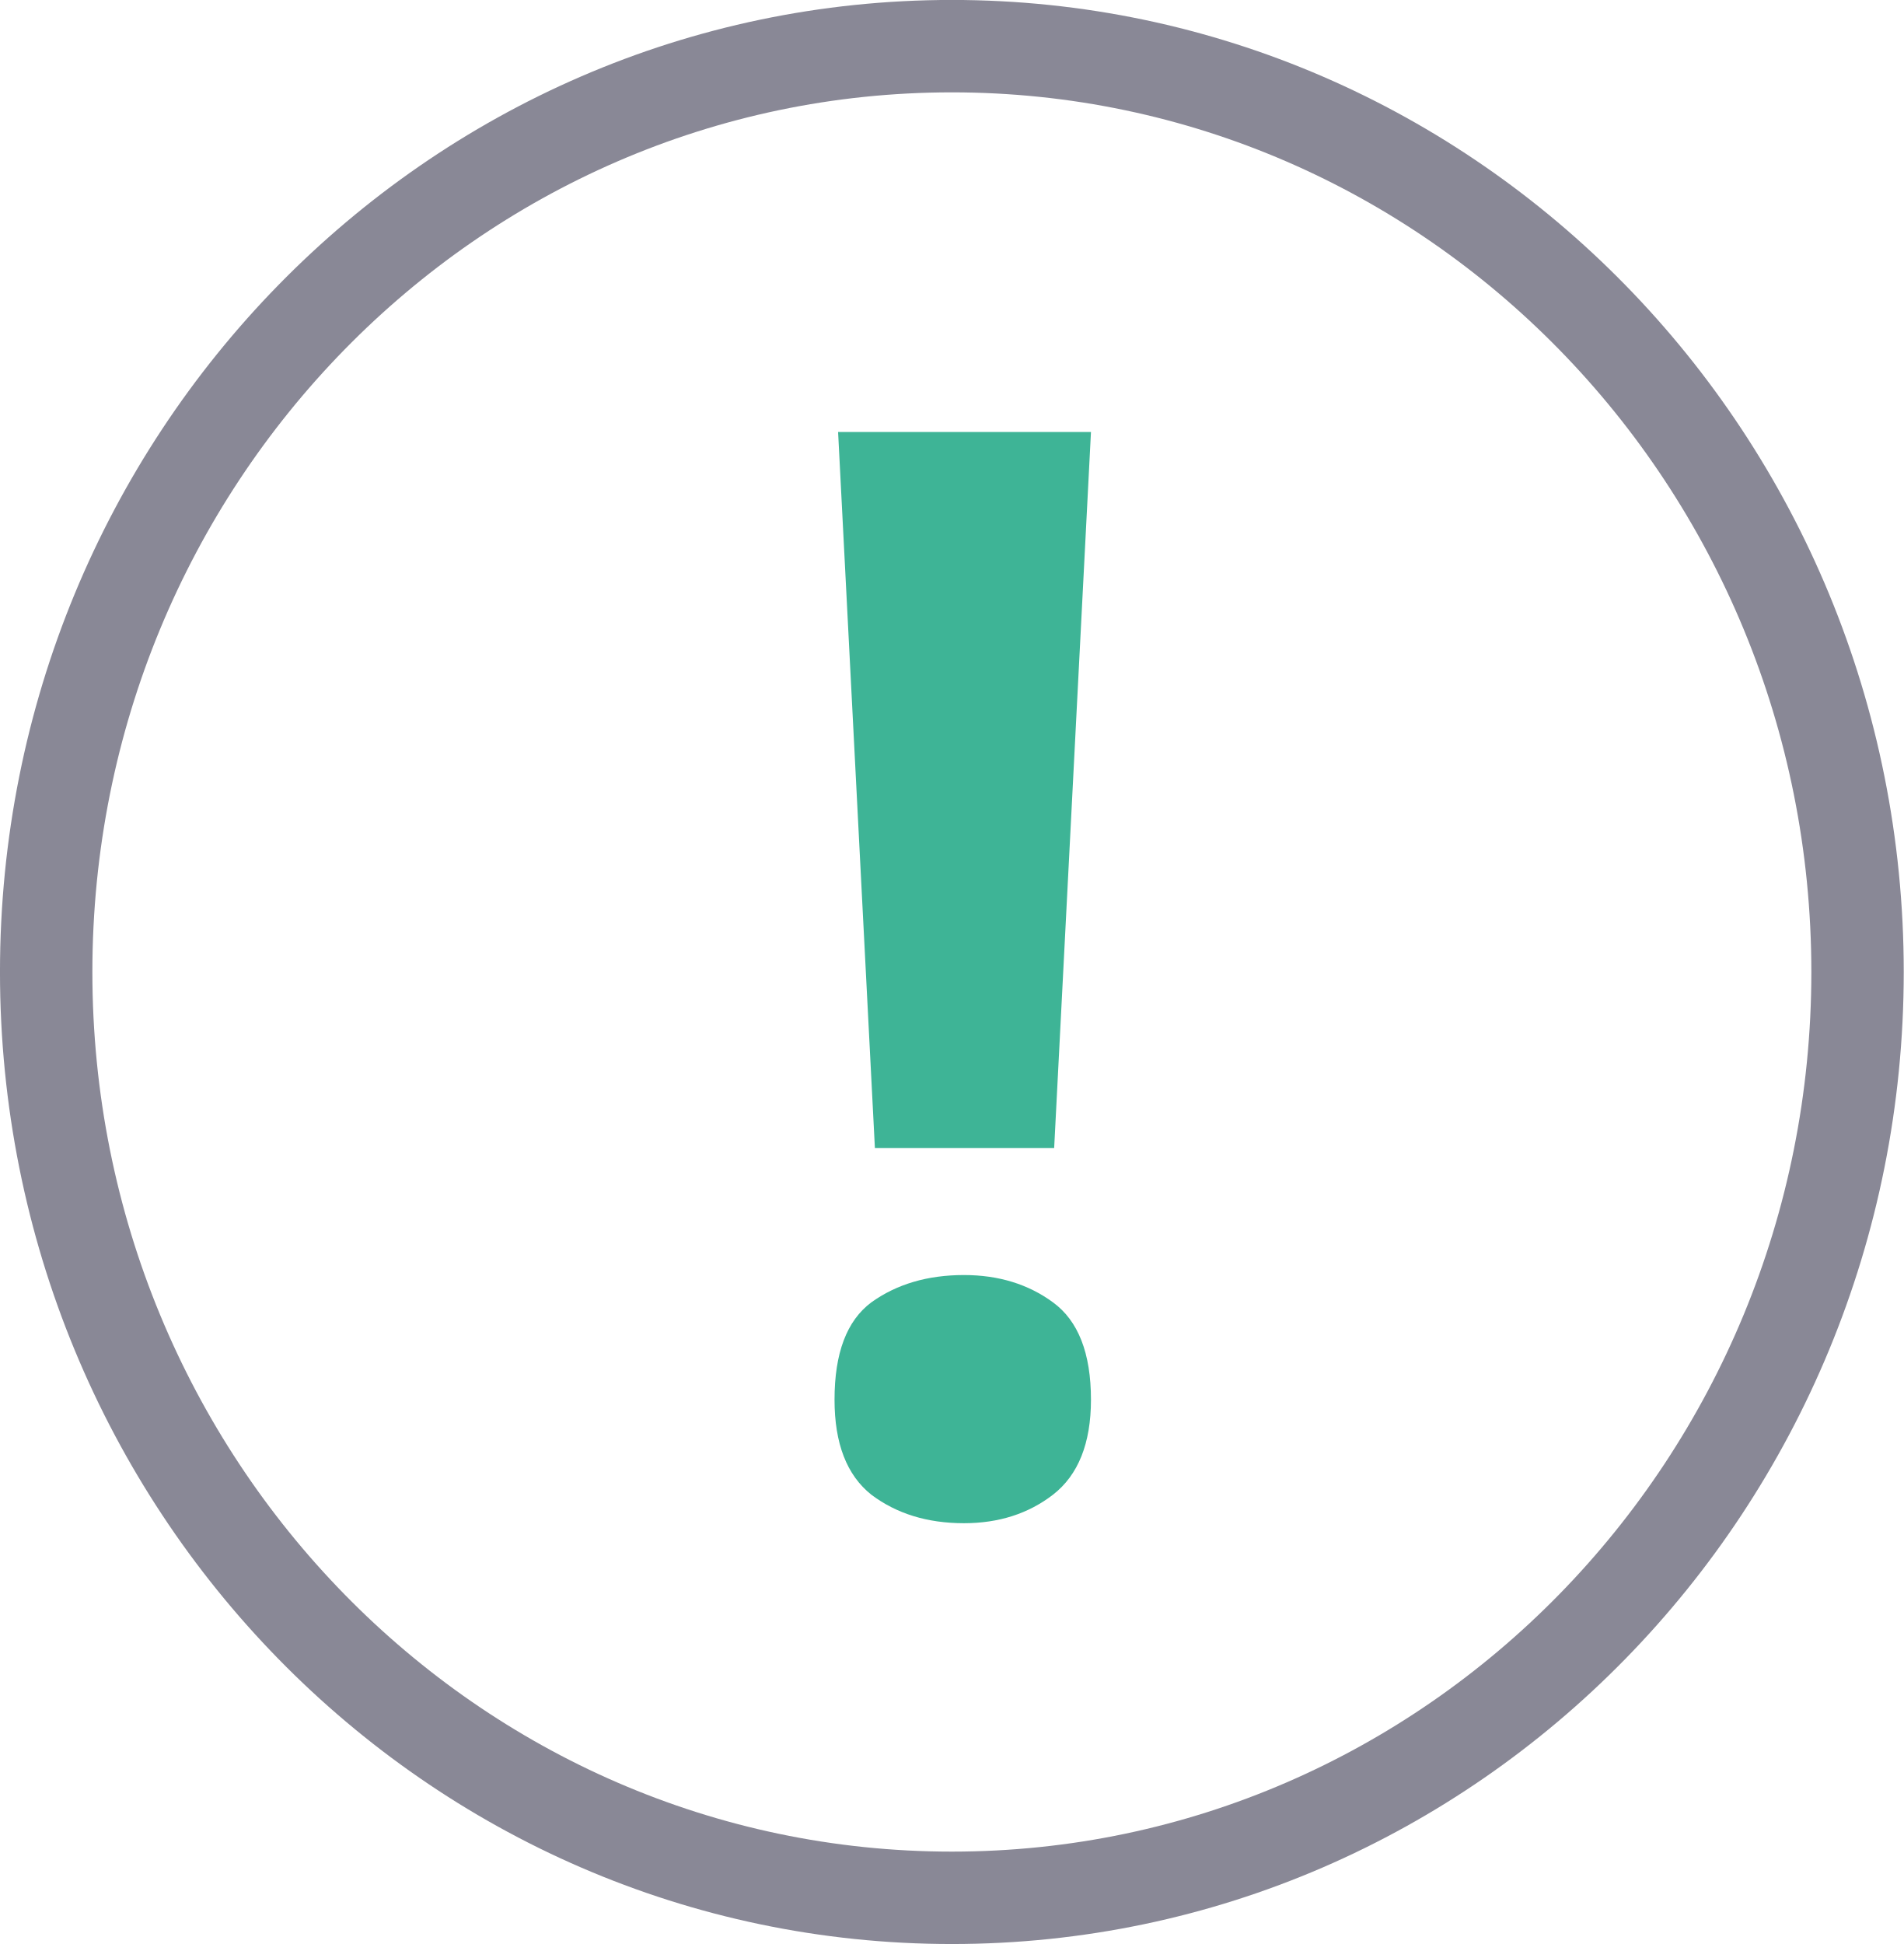
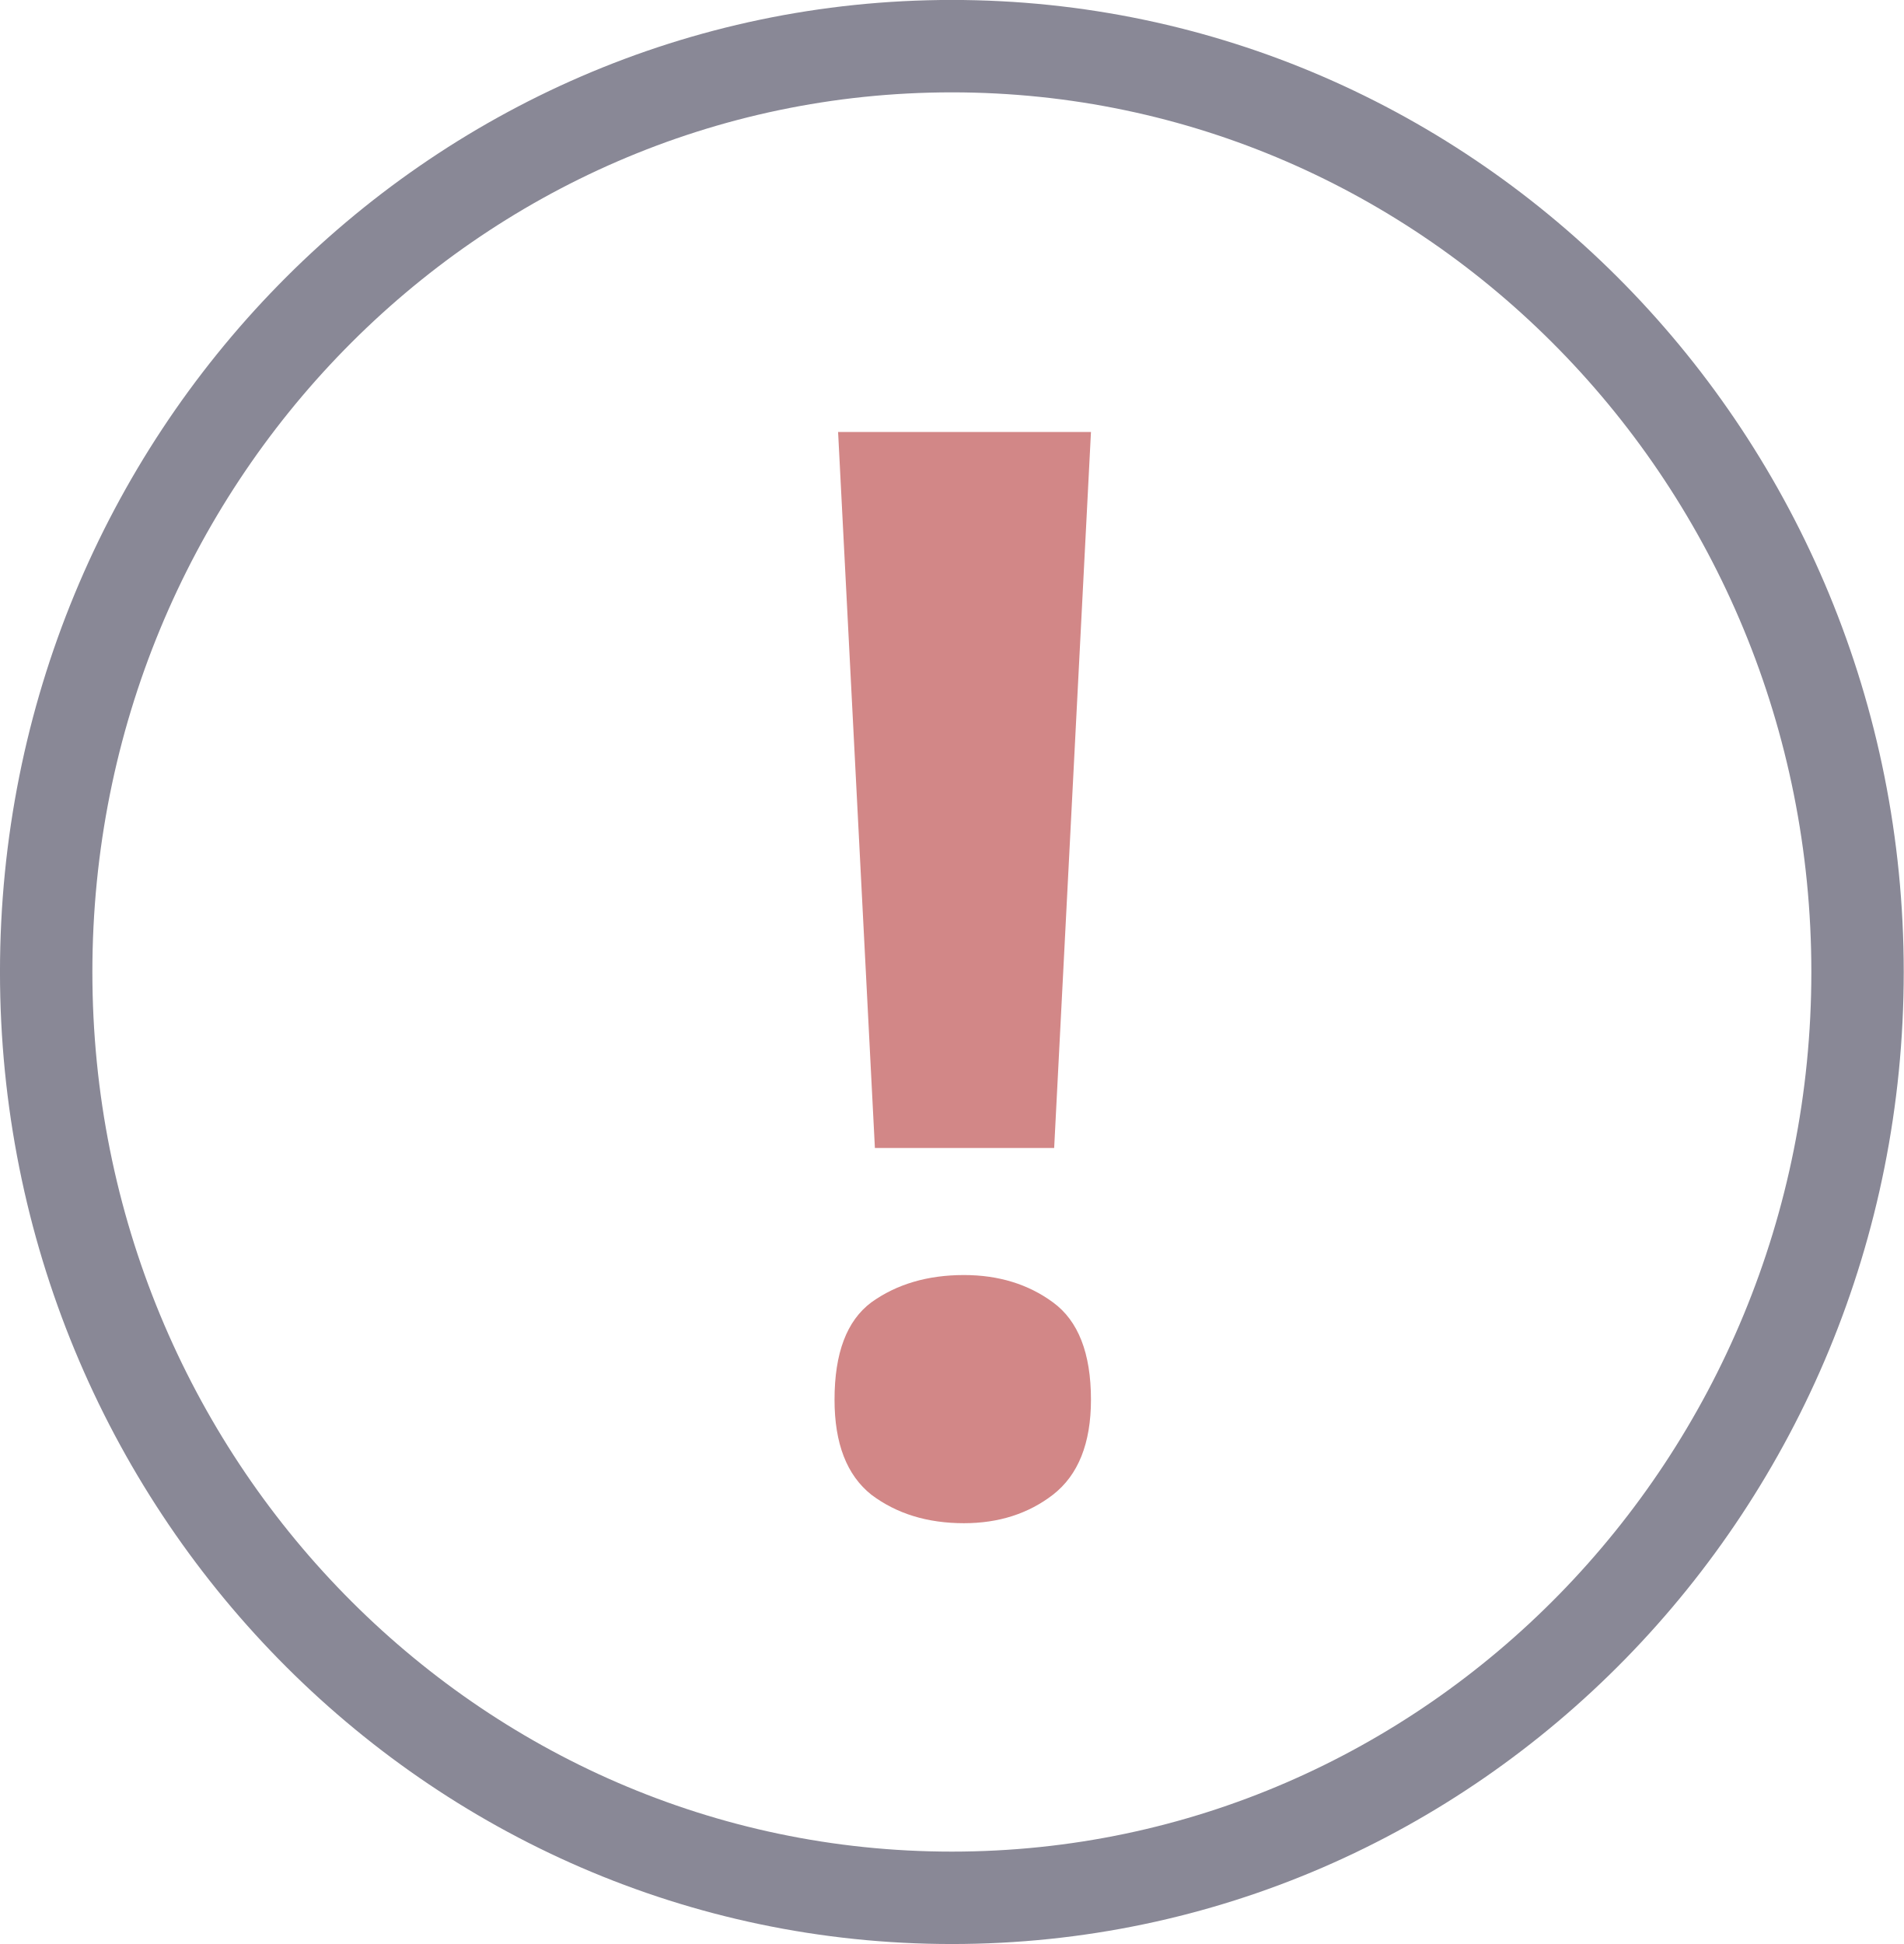
<svg xmlns="http://www.w3.org/2000/svg" width="25.056mm" height="25.581mm" viewBox="0 0 25.056 25.581" version="1.1" id="svg1" xml:space="preserve">
  <defs id="defs1" />
  <g id="layer1" transform="translate(10.01478,10.7313)">
    <ellipse style="fill:none;fill-opacity:0.85;stroke:#7d7db9;stroke-width:0;stroke-linejoin:round;stroke-miterlimit:1;stroke-dasharray:none;stroke-opacity:0.85" id="path1" cx="6.407" cy="6.455" rx="10.737" ry="10.88" />
    <ellipse style="fill:none;fill-opacity:1;stroke:#e8e7e7;stroke-width:0;stroke-miterlimit:5.5;stroke-dasharray:none;stroke-opacity:1" id="path2" cx="4.795" cy="5.197" rx="14.86" ry="15.05" transform="matrix(0.9989666,-0.04544998,0.0446128,0.9990043,0,0)" />
-     <text xml:space="preserve" style="font-style:italic;font-weight:bold;font-stretch:condensed;font-size:19.756px;line-height:2.572px;font-family:'Noto Sans';-inkscape-font-specification:'Noto Sans Bold Italic Condensed';fill:#3eb496;fill-opacity:1;stroke:none;stroke-width:0.197;stroke-linejoin:round;stroke-miterlimit:1;stroke-opacity:1" x="-0.158" y="9.066" id="text1">
-       <tspan id="tspan1" style="font-style:normal;font-variant:normal;font-weight:bold;font-stretch:normal;font-size:19.756px;line-height:2.572px;font-family:'Noto Sans';-inkscape-font-specification:'Noto Sans Bold';fill:#3eb496;fill-opacity:1;stroke:none;stroke-width:0.197;stroke-opacity:1" x="-0.158" y="9.066">!</tspan>
+     <text xml:space="preserve" style="font-style:italic;font-weight:bold;font-stretch:condensed;font-size:19.756px;line-height:2.572px;font-family:'Noto Sans';-inkscape-font-specification:'Noto Sans Bold Italic Condensed';fill:#d28787;fill-opacity:1;stroke:none;stroke-width:0.197;stroke-linejoin:round;stroke-miterlimit:1;stroke-opacity:1" x="-0.158" y="9.066" id="text1">
+       <tspan id="tspan1" style="font-style:normal;font-variant:normal;font-weight:bold;font-stretch:normal;font-size:19.756px;line-height:2.572px;font-family:'Noto Sans';-inkscape-font-specification:'Noto Sans Bold';fill:#d28787;fill-opacity:1;stroke:none;stroke-width:0.197;stroke-opacity:1" x="-0.158" y="9.066">!</tspan>
    </text>
    <ellipse style="fill:none;fill-opacity:1;stroke:#898896;stroke-width:1.216;stroke-miterlimit:5.5;stroke-dasharray:none;stroke-opacity:1" id="path3" cx="2.513" cy="2.059" rx="11.92" ry="12.183" />
  </g>
</svg>
